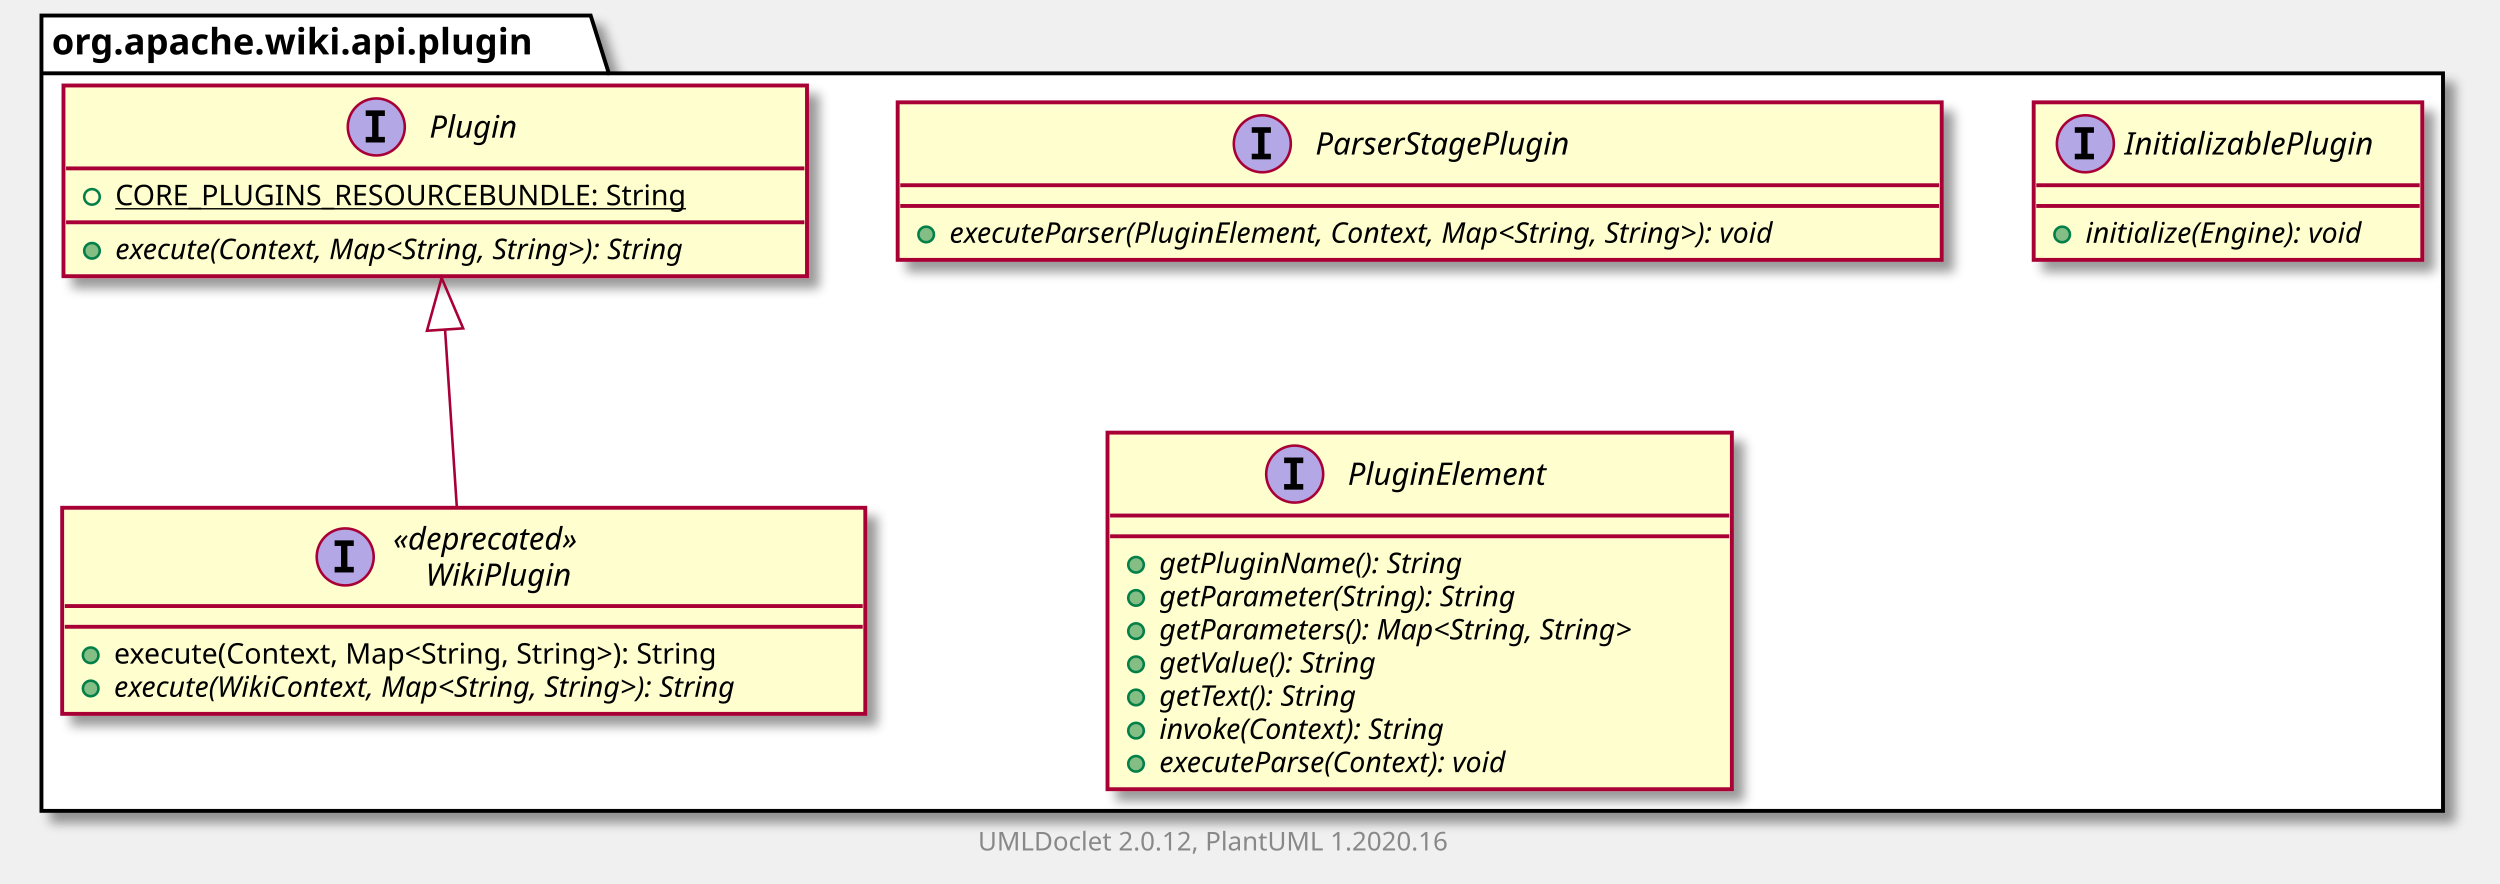
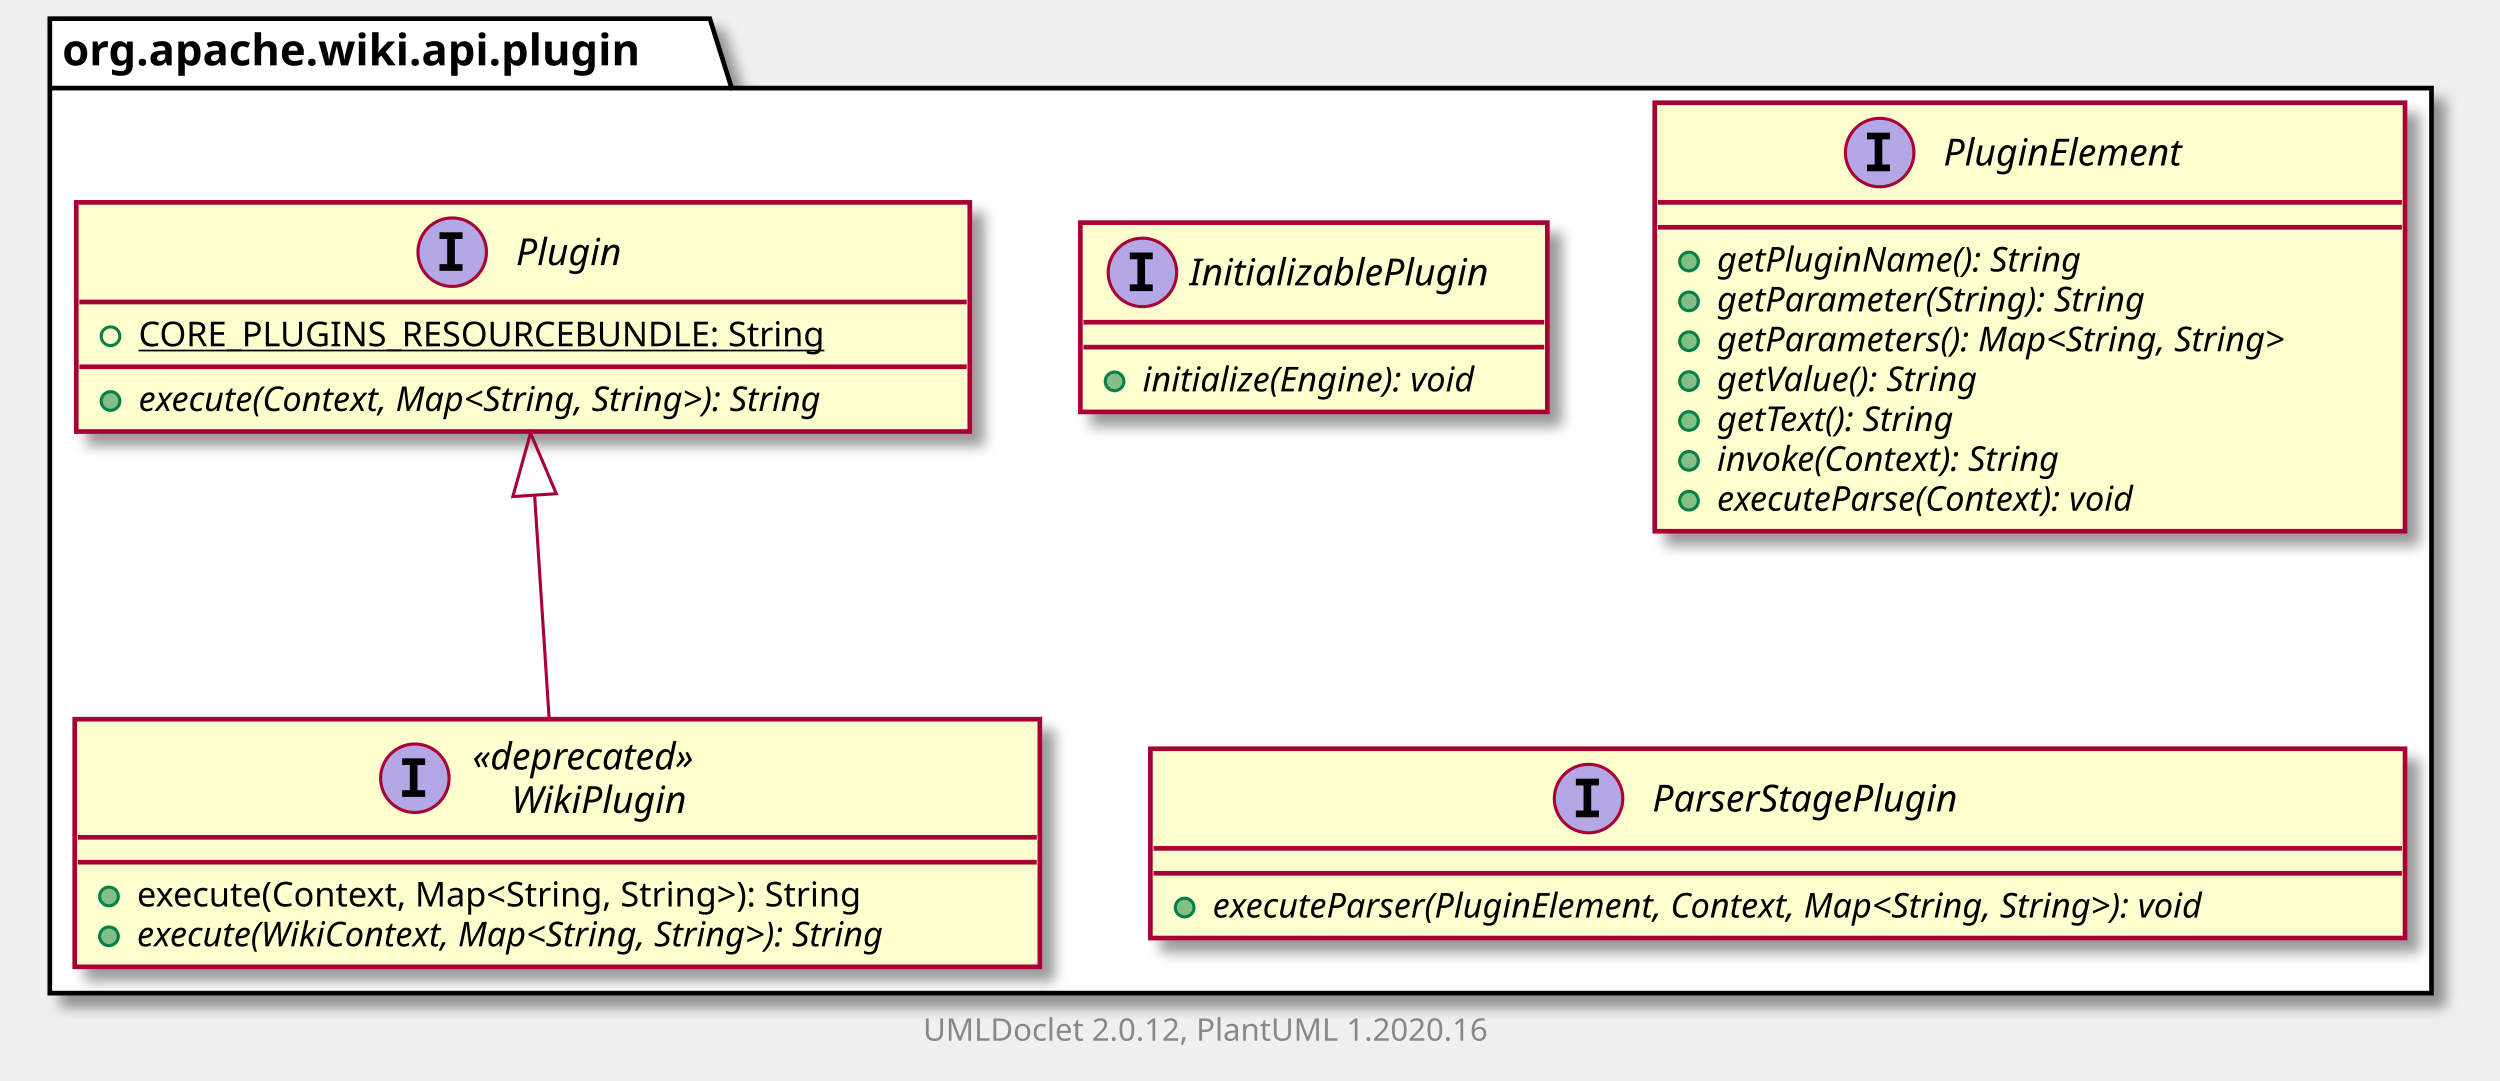
- <svg xmlns="http://www.w3.org/2000/svg" xmlns:xlink="http://www.w3.org/1999/xlink" contentScriptType="application/ecmascript" contentStyleType="text/css" height="341px" preserveAspectRatio="none" style="width:965px;height:341px;" version="1.1" viewBox="0 0 965 341" width="965px" zoomAndPan="magnify">
+ <svg xmlns="http://www.w3.org/2000/svg" xmlns:xlink="http://www.w3.org/1999/xlink" contentScriptType="application/ecmascript" contentStyleType="text/css" height="347px" preserveAspectRatio="none" style="width:803px;height:347px;" version="1.1" viewBox="0 0 803 347" width="803px" zoomAndPan="magnify">
  <defs>
-     <filter height="300%" id="fd2pa05tt11vl" width="300%" x="-1" y="-1">
+     <filter height="300%" id="f6imy5n8m4e3r" width="300%" x="-1" y="-1">
      <feGaussianBlur result="blurOut" stdDeviation="2.0" />
      <feColorMatrix in="blurOut" result="blurOut2" type="matrix" values="0 0 0 0 0 0 0 0 0 0 0 0 0 0 0 0 0 0 .4 0" />
      <feOffset dx="4.0" dy="4.0" in="blurOut2" result="blurOut3" />
      <feBlend in="SourceGraphic" in2="blurOut3" mode="normal" />
    </filter>
  </defs>
  <g>
-     <polygon fill="#FFFFFF" filter="url(#fd2pa05tt11vl)" points="16,6,228,6,235,28.297,943,28.297,943,313,16,313,16,6" style="stroke: #000000; stroke-width: 1.5;" />
+     <polygon fill="#FFFFFF" filter="url(#f6imy5n8m4e3r)" points="16,6,228,6,235,28.297,781,28.297,781,319,16,319,16,6" style="stroke: #000000; stroke-width: 1.5;" />
    <line style="stroke: #000000; stroke-width: 1.5;" x1="16" x2="235" y1="28.297" y2="28.297" />
    <text fill="#000000" font-family="sans-serif" font-size="14" font-weight="bold" lengthAdjust="spacingAndGlyphs" textLength="206" x="20" y="20.995">org.apache.wiki.api.plugin</text>
-     <a href="ParserStagePlugin.html" target="_top" title="ParserStagePlugin.html" xlink:actuate="onRequest" xlink:href="ParserStagePlugin.html" xlink:show="new" xlink:title="ParserStagePlugin.html" xlink:type="simple">
-       <rect codeLine="3" fill="#FEFECE" filter="url(#fd2pa05tt11vl)" height="60.805" id="org.apache.wiki.api.plugin.ParserStagePlugin" style="stroke: #A80036; stroke-width: 1.5;" width="403" x="346.5" y="39.5" />
-       <ellipse cx="487.25" cy="55.5" fill="#B4A7E5" rx="11" ry="11" style="stroke: #A80036; stroke-width: 1.0;" />
-       <path d="M483.172,51.266 L483.172,49.109 L490.562,49.109 L490.562,51.266 L488.094,51.266 L488.094,59.344 L490.562,59.344 L490.562,61.5 L483.172,61.5 L483.172,59.344 L485.641,59.344 L485.641,51.266 L483.172,51.266 Z " />
-       <text fill="#000000" font-family="sans-serif" font-size="12" font-style="italic" lengthAdjust="spacingAndGlyphs" textLength="113" x="507.75" y="59.654">ParserStagePlugin</text>
-       <line style="stroke: #A80036; stroke-width: 1.5;" x1="347.5" x2="748.5" y1="71.5" y2="71.5" />
-       <line style="stroke: #A80036; stroke-width: 1.5;" x1="347.5" x2="748.5" y1="79.5" y2="79.5" />
-       <ellipse cx="357.5" cy="90.5" fill="#84BE84" rx="3" ry="3" style="stroke: #038048; stroke-width: 1.0;" />
-       <text fill="#000000" font-family="sans-serif" font-size="11" font-style="italic" lengthAdjust="spacingAndGlyphs" textLength="377" x="366.5" y="93.71">executeParser(PluginElement, Context, Map&lt;String, String&gt;): void</text>
+     <a href="InitializablePlugin.html" target="_top" title="InitializablePlugin.html" xlink:actuate="onRequest" xlink:href="InitializablePlugin.html" xlink:show="new" xlink:title="InitializablePlugin.html" xlink:type="simple">
+       <rect codeLine="3" fill="#FEFECE" filter="url(#f6imy5n8m4e3r)" height="60.805" id="org.apache.wiki.api.plugin.InitializablePlugin" style="stroke: #A80036; stroke-width: 1.5;" width="150" x="347" y="71.5" />
+       <ellipse cx="366.95" cy="87.5" fill="#B4A7E5" rx="11" ry="11" style="stroke: #A80036; stroke-width: 1.0;" />
+       <path d="M362.872,83.266 L362.872,81.109 L370.262,81.109 L370.262,83.266 L367.794,83.266 L367.794,91.344 L370.262,91.344 L370.262,93.5 L362.872,93.5 L362.872,91.344 L365.341,91.344 L365.341,83.266 L362.872,83.266 Z " />
+       <text fill="#000000" font-family="sans-serif" font-size="12" font-style="italic" lengthAdjust="spacingAndGlyphs" textLength="107" x="382.05" y="91.654">InitializablePlugin</text>
+       <line style="stroke: #A80036; stroke-width: 1.5;" x1="348" x2="496" y1="103.5" y2="103.5" />
+       <line style="stroke: #A80036; stroke-width: 1.5;" x1="348" x2="496" y1="111.5" y2="111.5" />
+       <ellipse cx="358" cy="122.5" fill="#84BE84" rx="3" ry="3" style="stroke: #038048; stroke-width: 1.0;" />
+       <text fill="#000000" font-family="sans-serif" font-size="11" font-style="italic" lengthAdjust="spacingAndGlyphs" textLength="124" x="367" y="125.71">initialize(Engine): void</text>
    </a>
-     <a href="InitializablePlugin.html" target="_top" title="InitializablePlugin.html" xlink:actuate="onRequest" xlink:href="InitializablePlugin.html" xlink:show="new" xlink:title="InitializablePlugin.html" xlink:type="simple">
-       <rect codeLine="7" fill="#FEFECE" filter="url(#fd2pa05tt11vl)" height="60.805" id="org.apache.wiki.api.plugin.InitializablePlugin" style="stroke: #A80036; stroke-width: 1.5;" width="150" x="785" y="39.5" />
-       <ellipse cx="804.95" cy="55.5" fill="#B4A7E5" rx="11" ry="11" style="stroke: #A80036; stroke-width: 1.0;" />
-       <path d="M800.872,51.266 L800.872,49.109 L808.263,49.109 L808.263,51.266 L805.794,51.266 L805.794,59.344 L808.263,59.344 L808.263,61.5 L800.872,61.5 L800.872,59.344 L803.341,59.344 L803.341,51.266 L800.872,51.266 Z " />
-       <text fill="#000000" font-family="sans-serif" font-size="12" font-style="italic" lengthAdjust="spacingAndGlyphs" textLength="107" x="820.05" y="59.654">InitializablePlugin</text>
-       <line style="stroke: #A80036; stroke-width: 1.5;" x1="786" x2="934" y1="71.5" y2="71.5" />
-       <line style="stroke: #A80036; stroke-width: 1.5;" x1="786" x2="934" y1="79.5" y2="79.5" />
-       <ellipse cx="796" cy="90.5" fill="#84BE84" rx="3" ry="3" style="stroke: #038048; stroke-width: 1.0;" />
-       <text fill="#000000" font-family="sans-serif" font-size="11" font-style="italic" lengthAdjust="spacingAndGlyphs" textLength="124" x="805" y="93.71">initialize(Engine): void</text>
+     <a href="Plugin.html" target="_top" title="Plugin.html" xlink:actuate="onRequest" xlink:href="Plugin.html" xlink:show="new" xlink:title="Plugin.html" xlink:type="simple">
+       <rect codeLine="7" fill="#FEFECE" filter="url(#f6imy5n8m4e3r)" height="73.609" id="org.apache.wiki.api.plugin.Plugin" style="stroke: #A80036; stroke-width: 1.5;" width="287" x="24.5" y="65" />
+       <ellipse cx="145.25" cy="81" fill="#B4A7E5" rx="11" ry="11" style="stroke: #A80036; stroke-width: 1.0;" />
+       <path d="M141.172,76.766 L141.172,74.609 L148.562,74.609 L148.562,76.766 L146.094,76.766 L146.094,84.844 L148.562,84.844 L148.562,87 L141.172,87 L141.172,84.844 L143.641,84.844 L143.641,76.766 L141.172,76.766 Z " />
+       <text fill="#000000" font-family="sans-serif" font-size="12" font-style="italic" lengthAdjust="spacingAndGlyphs" textLength="37" x="165.75" y="85.154">Plugin</text>
+       <line style="stroke: #A80036; stroke-width: 1.5;" x1="25.5" x2="310.5" y1="97" y2="97" />
+       <ellipse cx="35.5" cy="108" fill="none" rx="3" ry="3" style="stroke: #038048; stroke-width: 1.0;" />
+       <text fill="#000000" font-family="sans-serif" font-size="11" lengthAdjust="spacingAndGlyphs" text-decoration="underline" textLength="240" x="44.5" y="111.21">CORE_PLUGINS_RESOURCEBUNDLE: String</text>
+       <line style="stroke: #A80036; stroke-width: 1.5;" x1="25.5" x2="310.5" y1="117.805" y2="117.805" />
+       <ellipse cx="35.5" cy="128.805" fill="#84BE84" rx="3" ry="3" style="stroke: #038048; stroke-width: 1.0;" />
+       <text fill="#000000" font-family="sans-serif" font-size="11" font-style="italic" lengthAdjust="spacingAndGlyphs" textLength="261" x="44.5" y="132.015">execute(Context, Map&lt;String, String&gt;): String</text>
    </a>
    <a href="PluginElement.html" target="_top" title="PluginElement.html" xlink:actuate="onRequest" xlink:href="PluginElement.html" xlink:show="new" xlink:title="PluginElement.html" xlink:type="simple">
-       <rect codeLine="11" fill="#FEFECE" filter="url(#fd2pa05tt11vl)" height="137.633" id="org.apache.wiki.api.plugin.PluginElement" style="stroke: #A80036; stroke-width: 1.5;" width="241" x="427.5" y="167" />
-       <ellipse cx="499.75" cy="183" fill="#B4A7E5" rx="11" ry="11" style="stroke: #A80036; stroke-width: 1.0;" />
-       <path d="M495.672,178.766 L495.672,176.609 L503.062,176.609 L503.062,178.766 L500.594,178.766 L500.594,186.844 L503.062,186.844 L503.062,189 L495.672,189 L495.672,186.844 L498.141,186.844 L498.141,178.766 L495.672,178.766 Z " />
-       <text fill="#000000" font-family="sans-serif" font-size="12" font-style="italic" lengthAdjust="spacingAndGlyphs" textLength="88" x="520.25" y="187.154">PluginElement</text>
-       <line style="stroke: #A80036; stroke-width: 1.5;" x1="428.5" x2="667.5" y1="199" y2="199" />
-       <line style="stroke: #A80036; stroke-width: 1.5;" x1="428.5" x2="667.5" y1="207" y2="207" />
-       <ellipse cx="438.5" cy="218" fill="#84BE84" rx="3" ry="3" style="stroke: #038048; stroke-width: 1.0;" />
-       <text fill="#000000" font-family="sans-serif" font-size="11" font-style="italic" lengthAdjust="spacingAndGlyphs" textLength="134" x="447.5" y="221.21">getPluginName(): String</text>
-       <ellipse cx="438.5" cy="230.805" fill="#84BE84" rx="3" ry="3" style="stroke: #038048; stroke-width: 1.0;" />
-       <text fill="#000000" font-family="sans-serif" font-size="11" font-style="italic" lengthAdjust="spacingAndGlyphs" textLength="160" x="447.5" y="234.015">getParameter(String): String</text>
-       <ellipse cx="438.5" cy="243.609" fill="#84BE84" rx="3" ry="3" style="stroke: #038048; stroke-width: 1.0;" />
-       <text fill="#000000" font-family="sans-serif" font-size="11" font-style="italic" lengthAdjust="spacingAndGlyphs" textLength="215" x="447.5" y="246.82">getParameters(): Map&lt;String, String&gt;</text>
-       <ellipse cx="438.5" cy="256.414" fill="#84BE84" rx="3" ry="3" style="stroke: #038048; stroke-width: 1.0;" />
-       <text fill="#000000" font-family="sans-serif" font-size="11" font-style="italic" lengthAdjust="spacingAndGlyphs" textLength="99" x="447.5" y="259.625">getValue(): String</text>
-       <ellipse cx="438.5" cy="269.219" fill="#84BE84" rx="3" ry="3" style="stroke: #038048; stroke-width: 1.0;" />
-       <text fill="#000000" font-family="sans-serif" font-size="11" font-style="italic" lengthAdjust="spacingAndGlyphs" textLength="92" x="447.5" y="272.429">getText(): String</text>
-       <ellipse cx="438.5" cy="282.023" fill="#84BE84" rx="3" ry="3" style="stroke: #038048; stroke-width: 1.0;" />
-       <text fill="#000000" font-family="sans-serif" font-size="11" font-style="italic" lengthAdjust="spacingAndGlyphs" textLength="130" x="447.5" y="285.234">invoke(Context): String</text>
-       <ellipse cx="438.5" cy="294.828" fill="#84BE84" rx="3" ry="3" style="stroke: #038048; stroke-width: 1.0;" />
-       <text fill="#000000" font-family="sans-serif" font-size="11" font-style="italic" lengthAdjust="spacingAndGlyphs" textLength="161" x="447.5" y="298.039">executeParse(Context): void</text>
+       <rect codeLine="12" fill="#FEFECE" filter="url(#f6imy5n8m4e3r)" height="137.633" id="org.apache.wiki.api.plugin.PluginElement" style="stroke: #A80036; stroke-width: 1.5;" width="241" x="531.5" y="33" />
+       <ellipse cx="603.75" cy="49" fill="#B4A7E5" rx="11" ry="11" style="stroke: #A80036; stroke-width: 1.0;" />
+       <path d="M599.672,44.766 L599.672,42.609 L607.062,42.609 L607.062,44.766 L604.594,44.766 L604.594,52.844 L607.062,52.844 L607.062,55 L599.672,55 L599.672,52.844 L602.141,52.844 L602.141,44.766 L599.672,44.766 Z " />
+       <text fill="#000000" font-family="sans-serif" font-size="12" font-style="italic" lengthAdjust="spacingAndGlyphs" textLength="88" x="624.25" y="53.154">PluginElement</text>
+       <line style="stroke: #A80036; stroke-width: 1.5;" x1="532.5" x2="771.5" y1="65" y2="65" />
+       <line style="stroke: #A80036; stroke-width: 1.5;" x1="532.5" x2="771.5" y1="73" y2="73" />
+       <ellipse cx="542.5" cy="84" fill="#84BE84" rx="3" ry="3" style="stroke: #038048; stroke-width: 1.0;" />
+       <text fill="#000000" font-family="sans-serif" font-size="11" font-style="italic" lengthAdjust="spacingAndGlyphs" textLength="134" x="551.5" y="87.21">getPluginName(): String</text>
+       <ellipse cx="542.5" cy="96.805" fill="#84BE84" rx="3" ry="3" style="stroke: #038048; stroke-width: 1.0;" />
+       <text fill="#000000" font-family="sans-serif" font-size="11" font-style="italic" lengthAdjust="spacingAndGlyphs" textLength="160" x="551.5" y="100.015">getParameter(String): String</text>
+       <ellipse cx="542.5" cy="109.609" fill="#84BE84" rx="3" ry="3" style="stroke: #038048; stroke-width: 1.0;" />
+       <text fill="#000000" font-family="sans-serif" font-size="11" font-style="italic" lengthAdjust="spacingAndGlyphs" textLength="215" x="551.5" y="112.82">getParameters(): Map&lt;String, String&gt;</text>
+       <ellipse cx="542.5" cy="122.414" fill="#84BE84" rx="3" ry="3" style="stroke: #038048; stroke-width: 1.0;" />
+       <text fill="#000000" font-family="sans-serif" font-size="11" font-style="italic" lengthAdjust="spacingAndGlyphs" textLength="99" x="551.5" y="125.624">getValue(): String</text>
+       <ellipse cx="542.5" cy="135.219" fill="#84BE84" rx="3" ry="3" style="stroke: #038048; stroke-width: 1.0;" />
+       <text fill="#000000" font-family="sans-serif" font-size="11" font-style="italic" lengthAdjust="spacingAndGlyphs" textLength="92" x="551.5" y="138.429">getText(): String</text>
+       <ellipse cx="542.5" cy="148.023" fill="#84BE84" rx="3" ry="3" style="stroke: #038048; stroke-width: 1.0;" />
+       <text fill="#000000" font-family="sans-serif" font-size="11" font-style="italic" lengthAdjust="spacingAndGlyphs" textLength="130" x="551.5" y="151.234">invoke(Context): String</text>
+       <ellipse cx="542.5" cy="160.828" fill="#84BE84" rx="3" ry="3" style="stroke: #038048; stroke-width: 1.0;" />
+       <text fill="#000000" font-family="sans-serif" font-size="11" font-style="italic" lengthAdjust="spacingAndGlyphs" textLength="161" x="551.5" y="164.039">executeParse(Context): void</text>
    </a>
-     <a href="Plugin.html" target="_top" title="Plugin.html" xlink:actuate="onRequest" xlink:href="Plugin.html" xlink:show="new" xlink:title="Plugin.html" xlink:type="simple">
-       <rect codeLine="21" fill="#FEFECE" filter="url(#fd2pa05tt11vl)" height="73.609" id="org.apache.wiki.api.plugin.Plugin" style="stroke: #A80036; stroke-width: 1.5;" width="287" x="24.5" y="33" />
-       <ellipse cx="145.25" cy="49" fill="#B4A7E5" rx="11" ry="11" style="stroke: #A80036; stroke-width: 1.0;" />
-       <path d="M141.172,44.766 L141.172,42.609 L148.562,42.609 L148.562,44.766 L146.094,44.766 L146.094,52.844 L148.562,52.844 L148.562,55 L141.172,55 L141.172,52.844 L143.641,52.844 L143.641,44.766 L141.172,44.766 Z " />
-       <text fill="#000000" font-family="sans-serif" font-size="12" font-style="italic" lengthAdjust="spacingAndGlyphs" textLength="37" x="165.75" y="53.154">Plugin</text>
-       <line style="stroke: #A80036; stroke-width: 1.5;" x1="25.5" x2="310.5" y1="65" y2="65" />
-       <ellipse cx="35.5" cy="76" fill="none" rx="3" ry="3" style="stroke: #038048; stroke-width: 1.0;" />
-       <text fill="#000000" font-family="sans-serif" font-size="11" lengthAdjust="spacingAndGlyphs" text-decoration="underline" textLength="240" x="44.5" y="79.21">CORE_PLUGINS_RESOURCEBUNDLE: String</text>
-       <line style="stroke: #A80036; stroke-width: 1.5;" x1="25.5" x2="310.5" y1="85.805" y2="85.805" />
-       <ellipse cx="35.5" cy="96.805" fill="#84BE84" rx="3" ry="3" style="stroke: #038048; stroke-width: 1.0;" />
-       <text fill="#000000" font-family="sans-serif" font-size="11" font-style="italic" lengthAdjust="spacingAndGlyphs" textLength="261" x="44.5" y="100.015">execute(Context, Map&lt;String, String&gt;): String</text>
+     <a href="ParserStagePlugin.html" target="_top" title="ParserStagePlugin.html" xlink:actuate="onRequest" xlink:href="ParserStagePlugin.html" xlink:show="new" xlink:title="ParserStagePlugin.html" xlink:type="simple">
+       <rect codeLine="22" fill="#FEFECE" filter="url(#f6imy5n8m4e3r)" height="60.805" id="org.apache.wiki.api.plugin.ParserStagePlugin" style="stroke: #A80036; stroke-width: 1.5;" width="403" x="369.5" y="240.5" />
+       <ellipse cx="510.25" cy="256.5" fill="#B4A7E5" rx="11" ry="11" style="stroke: #A80036; stroke-width: 1.0;" />
+       <path d="M506.172,252.266 L506.172,250.109 L513.562,250.109 L513.562,252.266 L511.094,252.266 L511.094,260.344 L513.562,260.344 L513.562,262.5 L506.172,262.5 L506.172,260.344 L508.641,260.344 L508.641,252.266 L506.172,252.266 Z " />
+       <text fill="#000000" font-family="sans-serif" font-size="12" font-style="italic" lengthAdjust="spacingAndGlyphs" textLength="113" x="530.75" y="260.654">ParserStagePlugin</text>
+       <line style="stroke: #A80036; stroke-width: 1.5;" x1="370.5" x2="771.5" y1="272.5" y2="272.5" />
+       <line style="stroke: #A80036; stroke-width: 1.5;" x1="370.5" x2="771.5" y1="280.5" y2="280.5" />
+       <ellipse cx="380.5" cy="291.5" fill="#84BE84" rx="3" ry="3" style="stroke: #038048; stroke-width: 1.0;" />
+       <text fill="#000000" font-family="sans-serif" font-size="11" font-style="italic" lengthAdjust="spacingAndGlyphs" textLength="377" x="389.5" y="294.71">executeParser(PluginElement, Context, Map&lt;String, String&gt;): void</text>
    </a>
    <a href="WikiPlugin.html" target="_top" title="WikiPlugin.html" xlink:actuate="onRequest" xlink:href="WikiPlugin.html" xlink:show="new" xlink:title="WikiPlugin.html" xlink:type="simple">
-       <rect codeLine="26" fill="#FEFECE" filter="url(#fd2pa05tt11vl)" height="79.547" id="org.apache.wiki.api.plugin.WikiPlugin" style="stroke: #A80036; stroke-width: 1.5;" width="310" x="24" y="196" />
-       <ellipse cx="133.25" cy="214.969" fill="#B4A7E5" rx="11" ry="11" style="stroke: #A80036; stroke-width: 1.0;" />
-       <path d="M129.172,210.734 L129.172,208.578 L136.562,208.578 L136.562,210.734 L134.094,210.734 L134.094,218.812 L136.562,218.812 L136.562,220.969 L129.172,220.969 L129.172,218.812 L131.641,218.812 L131.641,210.734 L129.172,210.734 Z " />
-       <text fill="#000000" font-family="sans-serif" font-size="12" font-style="italic" lengthAdjust="spacingAndGlyphs" textLength="87" x="151.75" y="212.139">«deprecated»</text>
-       <text fill="#000000" font-family="sans-serif" font-size="12" font-style="italic" lengthAdjust="spacingAndGlyphs" textLength="62" x="164.25" y="226.107">WikiPlugin</text>
-       <line style="stroke: #A80036; stroke-width: 1.5;" x1="25" x2="333" y1="233.938" y2="233.938" />
-       <line style="stroke: #A80036; stroke-width: 1.5;" x1="25" x2="333" y1="241.938" y2="241.938" />
-       <ellipse cx="35" cy="252.938" fill="#84BE84" rx="3" ry="3" style="stroke: #038048; stroke-width: 1.0;" />
-       <text fill="#000000" font-family="sans-serif" font-size="11" lengthAdjust="spacingAndGlyphs" textLength="262" x="44" y="256.148">execute(Context, Map&lt;String, String&gt;): String</text>
-       <ellipse cx="35" cy="265.742" fill="#84BE84" rx="3" ry="3" style="stroke: #038048; stroke-width: 1.0;" />
-       <text fill="#000000" font-family="sans-serif" font-size="11" font-style="italic" lengthAdjust="spacingAndGlyphs" textLength="284" x="44" y="268.953">execute(WikiContext, Map&lt;String, String&gt;): String</text>
+       <rect codeLine="26" fill="#FEFECE" filter="url(#f6imy5n8m4e3r)" height="79.547" id="org.apache.wiki.api.plugin.WikiPlugin" style="stroke: #A80036; stroke-width: 1.5;" width="310" x="24" y="231" />
+       <ellipse cx="133.25" cy="249.969" fill="#B4A7E5" rx="11" ry="11" style="stroke: #A80036; stroke-width: 1.0;" />
+       <path d="M129.172,245.734 L129.172,243.578 L136.562,243.578 L136.562,245.734 L134.094,245.734 L134.094,253.812 L136.562,253.812 L136.562,255.969 L129.172,255.969 L129.172,253.812 L131.641,253.812 L131.641,245.734 L129.172,245.734 Z " />
+       <text fill="#000000" font-family="sans-serif" font-size="12" font-style="italic" lengthAdjust="spacingAndGlyphs" textLength="87" x="151.75" y="247.139">«deprecated»</text>
+       <text fill="#000000" font-family="sans-serif" font-size="12" font-style="italic" lengthAdjust="spacingAndGlyphs" textLength="62" x="164.25" y="261.107">WikiPlugin</text>
+       <line style="stroke: #A80036; stroke-width: 1.5;" x1="25" x2="333" y1="268.938" y2="268.938" />
+       <line style="stroke: #A80036; stroke-width: 1.5;" x1="25" x2="333" y1="276.938" y2="276.938" />
+       <ellipse cx="35" cy="287.938" fill="#84BE84" rx="3" ry="3" style="stroke: #038048; stroke-width: 1.0;" />
+       <text fill="#000000" font-family="sans-serif" font-size="11" lengthAdjust="spacingAndGlyphs" textLength="262" x="44" y="291.148">execute(Context, Map&lt;String, String&gt;): String</text>
+       <ellipse cx="35" cy="300.742" fill="#84BE84" rx="3" ry="3" style="stroke: #038048; stroke-width: 1.0;" />
+       <text fill="#000000" font-family="sans-serif" font-size="11" font-style="italic" lengthAdjust="spacingAndGlyphs" textLength="284" x="44" y="303.953">execute(WikiContext, Map&lt;String, String&gt;): String</text>
    </a>
-     <path codeLine="31" d="M171.804,127.406 C173.302,150.008 174.986,175.417 176.347,195.971 " fill="none" id="org.apache.wiki.api.plugin.Plugin-backto-org.apache.wiki.api.plugin.WikiPlugin" style="stroke: #A80036; stroke-width: 1.0;" />
-     <polygon fill="none" points="164.806,127.673,170.469,107.254,178.776,126.747,164.806,127.673" style="stroke: #A80036; stroke-width: 1.0;" />
-     <text fill="#888888" font-family="sans-serif" font-size="10" lengthAdjust="spacingAndGlyphs" textLength="192" x="377.5" y="328.282">UMLDoclet 2.0.12, PlantUML 1.2020.16</text>
+     <path codeLine="31" d="M171.719,159.138 C173.25,182.655 174.987,209.343 176.38,230.751 " fill="none" id="org.apache.wiki.api.plugin.Plugin-backto-org.apache.wiki.api.plugin.WikiPlugin" style="stroke: #A80036; stroke-width: 1.0;" />
+     <polygon fill="none" points="164.728,159.5,170.414,139.088,178.698,158.591,164.728,159.5" style="stroke: #A80036; stroke-width: 1.0;" />
+     <text fill="#888888" font-family="sans-serif" font-size="10" lengthAdjust="spacingAndGlyphs" textLength="192" x="296.5" y="334.282">UMLDoclet 2.0.12, PlantUML 1.2020.16</text>
  </g>
</svg>
